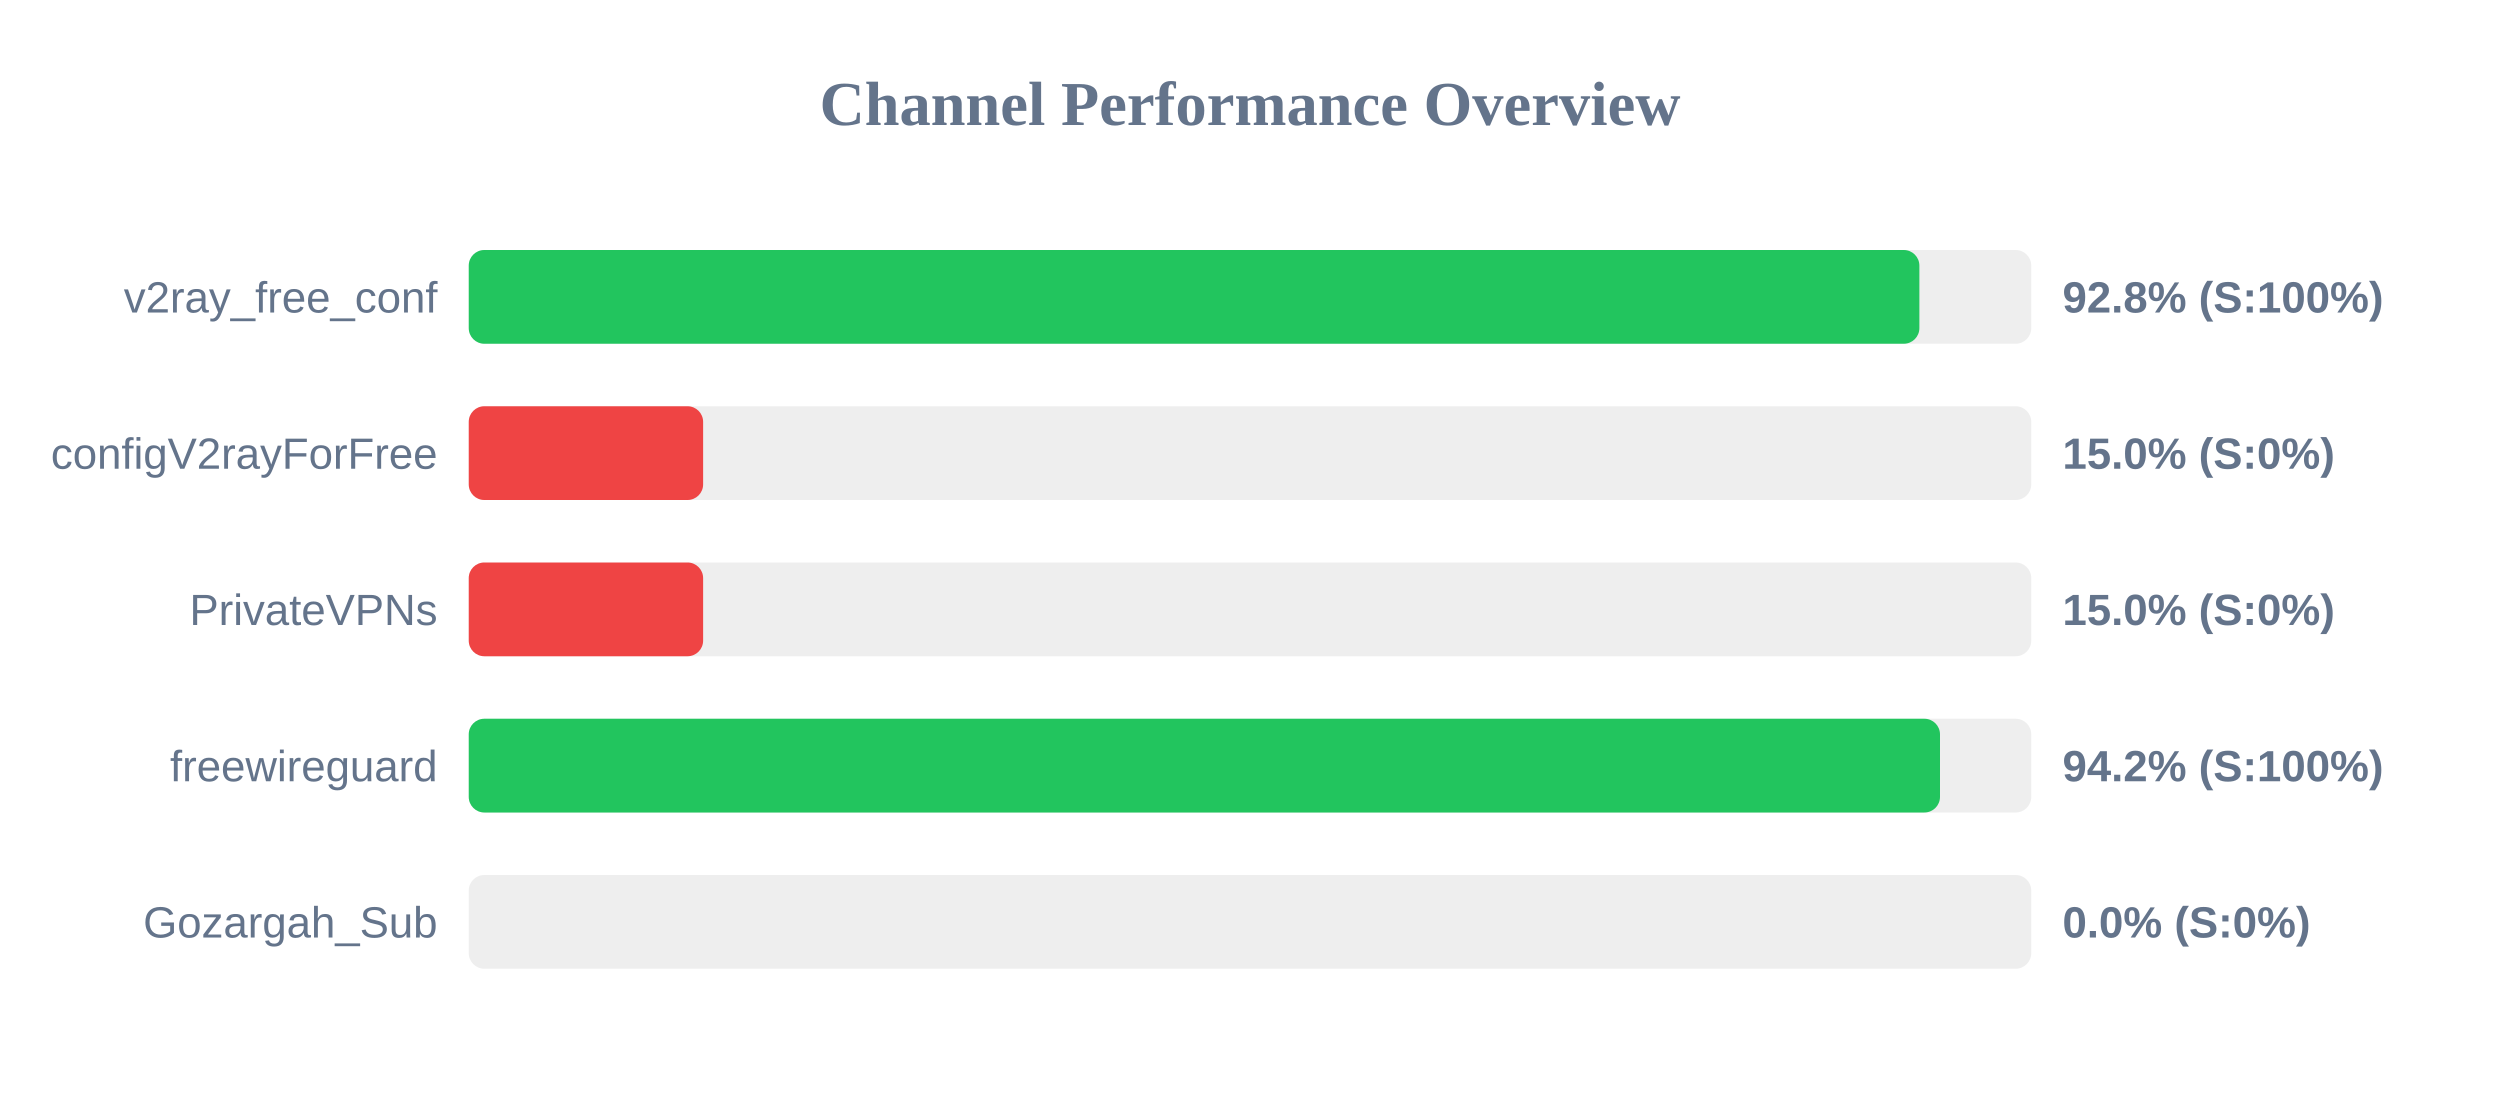
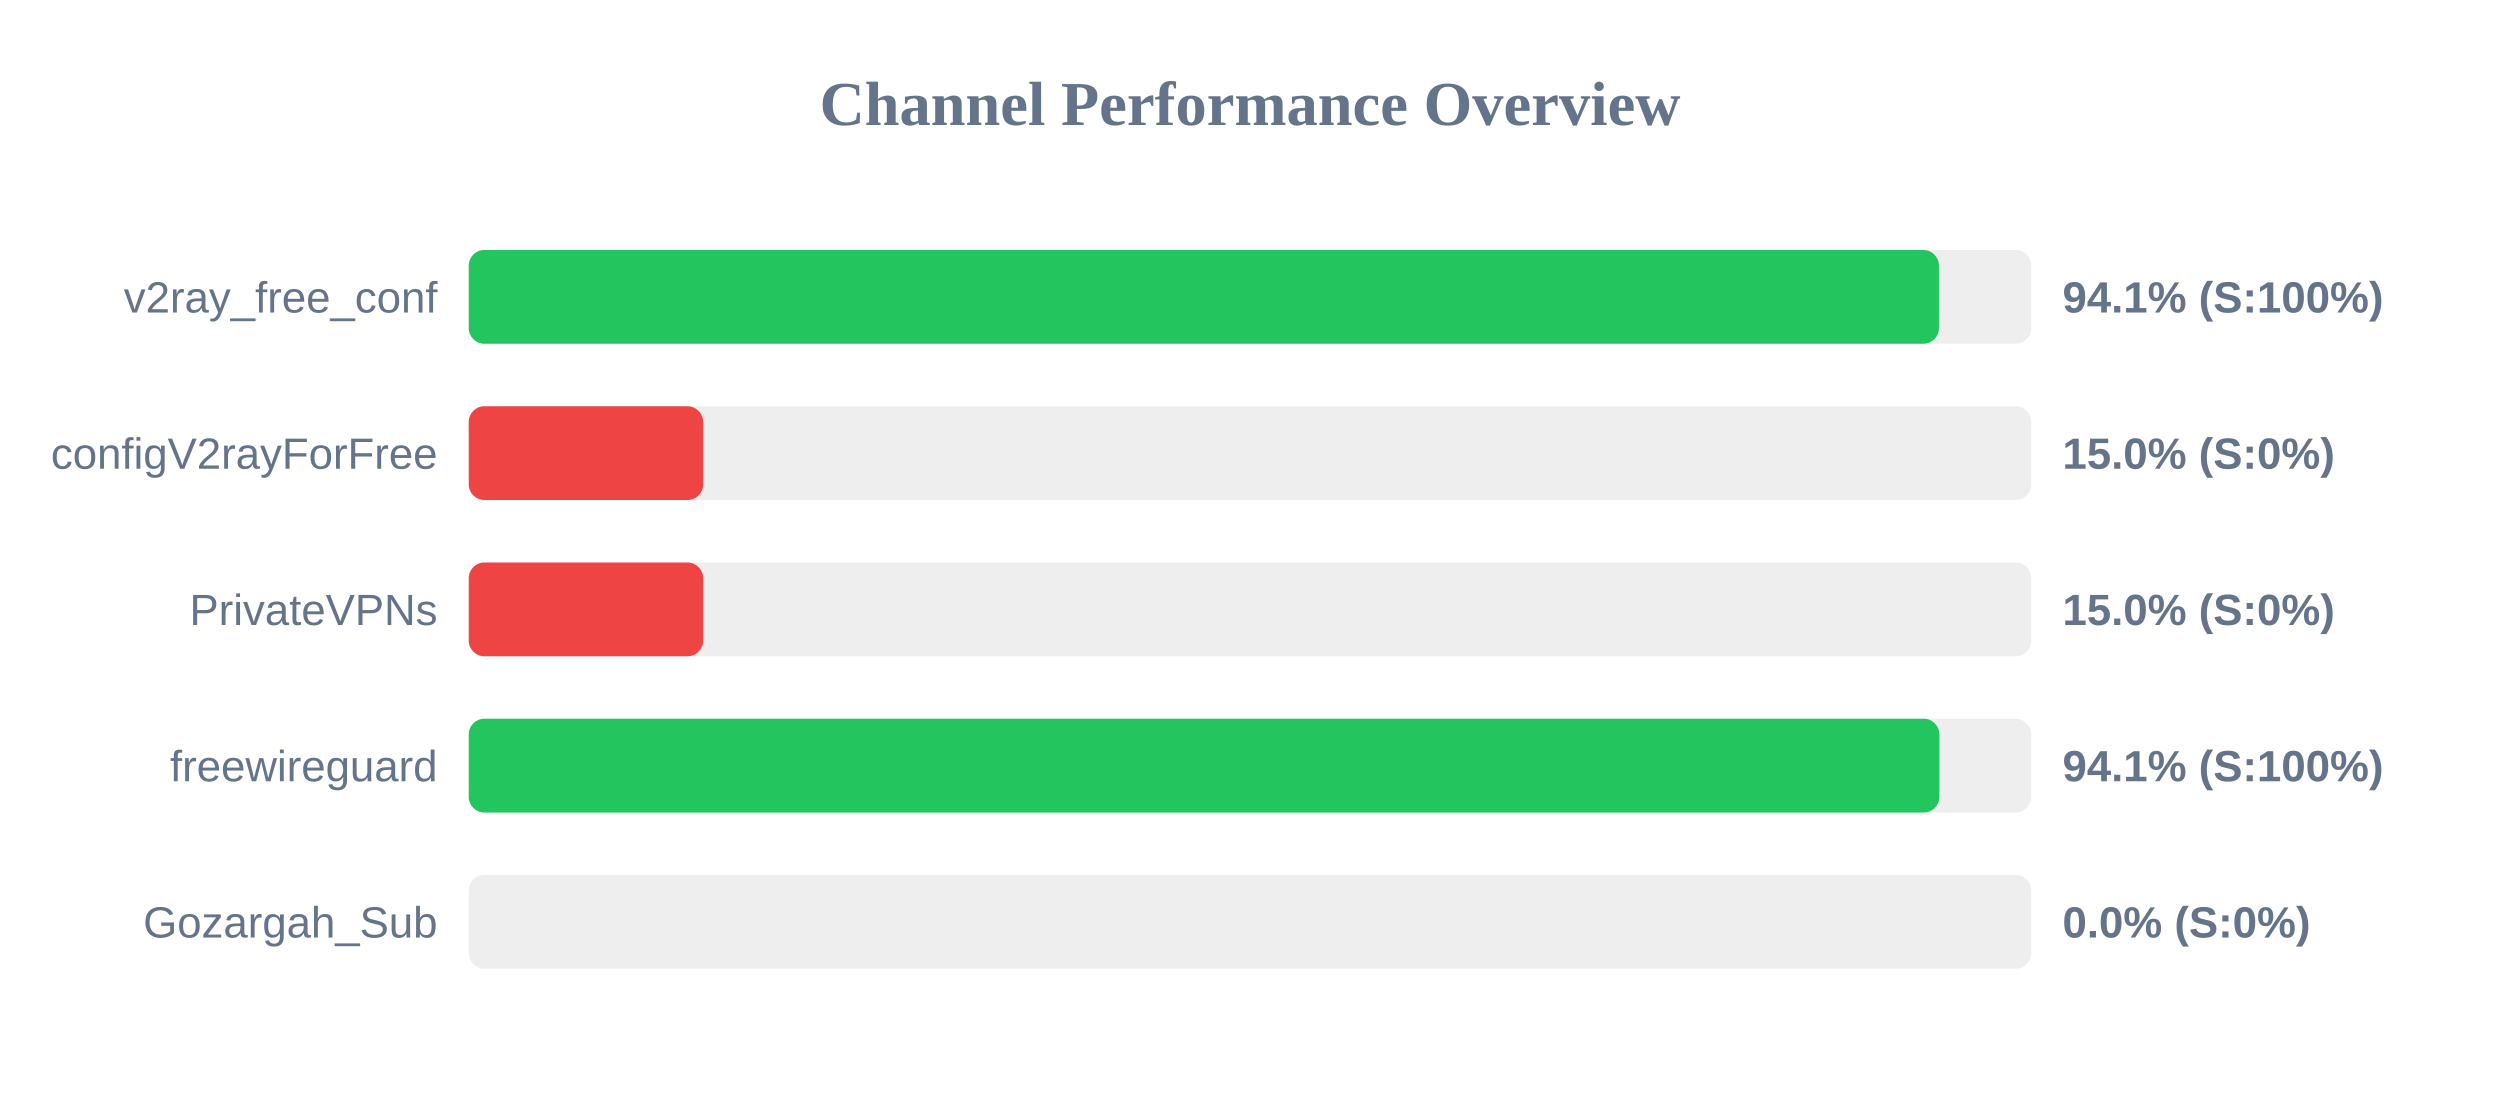
<svg xmlns="http://www.w3.org/2000/svg" width="800" height="350" version="1.1">
  <style>
        .row { font: 14px Arial; fill: #64748b; }
        .score { font: bold 14px Arial; fill: #64748b; }
    </style>
  <text x="400" y="40" text-anchor="middle" font-size="20px" font-weight="bold" fill="#64748b">Channel Performance Overview</text>
  <rect x="150" y="80" width="500" height="30" fill="#eee" rx="5" />
-   <rect x="150" y="80" width="464.2" height="30" fill="#22c55e" rx="5" />
+   <rect x="150" y="80" width="470.45" height="30" fill="#22c55e" rx="5" />
  <text x="140" y="100" text-anchor="end" class="row">v2ray_free_conf</text>
-   <text x="660" y="100" text-anchor="start" class="score">92.8% (S:100%)</text>
+   <text x="660" y="100" text-anchor="start" class="score">94.1% (S:100%)</text>
  <rect x="150" y="130" width="500" height="30" fill="#eee" rx="5" />
  <rect x="150" y="130" width="75.0" height="30" fill="#ef4444" rx="5" />
  <text x="140" y="150" text-anchor="end" class="row">configV2rayForFree</text>
  <text x="660" y="150" text-anchor="start" class="score">15.0% (S:0%)</text>
  <rect x="150" y="180" width="500" height="30" fill="#eee" rx="5" />
  <rect x="150" y="180" width="75.0" height="30" fill="#ef4444" rx="5" />
  <text x="140" y="200" text-anchor="end" class="row">PrivateVPNs</text>
  <text x="660" y="200" text-anchor="start" class="score">15.0% (S:0%)</text>
  <rect x="150" y="230" width="500" height="30" fill="#eee" rx="5" />
-   <rect x="150" y="230" width="470.8" height="30" fill="#22c55e" rx="5" />
+   <rect x="150" y="230" width="470.6" height="30" fill="#22c55e" rx="5" />
  <text x="140" y="250" text-anchor="end" class="row">freewireguard</text>
-   <text x="660" y="250" text-anchor="start" class="score">94.2% (S:100%)</text>
+   <text x="660" y="250" text-anchor="start" class="score">94.1% (S:100%)</text>
  <rect x="150" y="280" width="500" height="30" fill="#eee" rx="5" />
  <rect x="150" y="280" width="0.0" height="30" fill="#ef4444" rx="5" />
  <text x="140" y="300" text-anchor="end" class="row">Gozargah_Sub</text>
  <text x="660" y="300" text-anchor="start" class="score">0.0% (S:0%)</text>
</svg>
